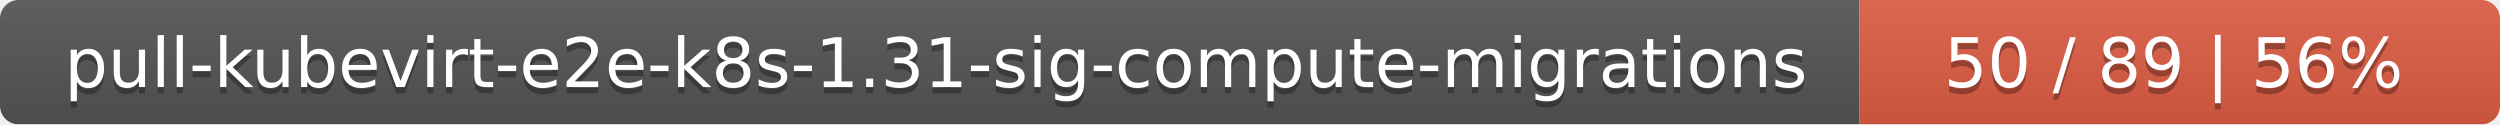
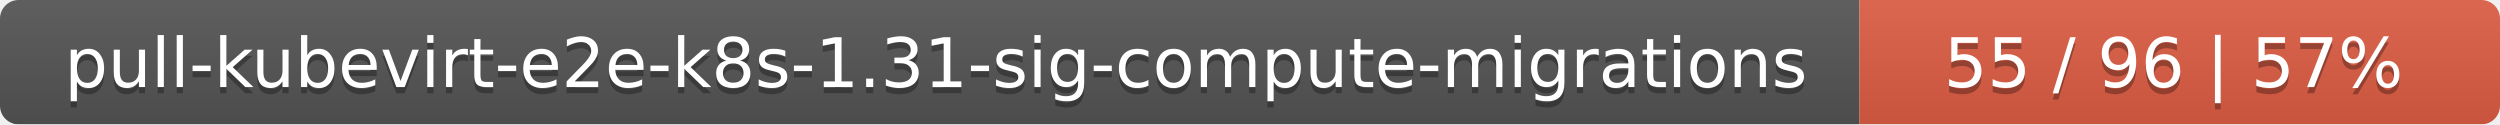
<svg xmlns="http://www.w3.org/2000/svg" width="402" height="20">
  <linearGradient id="smooth" x2="0" y2="100%">
    <stop offset="0" stop-color="#bbb" stop-opacity=".1" />
    <stop offset="1" stop-opacity=".1" />
  </linearGradient>
  <mask id="round">
    <rect width="402" height="20" rx="3" fill="#fff" />
  </mask>
  <g mask="url(#round)">
    <rect width="299" height="20" fill="#555" />
    <rect x="299" width="103" height="20" fill="#e05d44" />
    <rect width="402" height="20" fill="url(#smooth)" />
  </g>
  <g fill="#fff" text-anchor="middle" font-family="DejaVu Sans,Verdana,Geneva,sans-serif" font-size="11">
    <text x="150.5" y="15" fill="#010101" fill-opacity=".3">pull-kubevirt-e2e-k8s-1.31-sig-compute-migrations</text>
    <text x="150.5" y="14">pull-kubevirt-e2e-k8s-1.31-sig-compute-migrations</text>
-     <text x="349.5" y="15" fill="#010101" fill-opacity=".3">50 / 89    |    56%</text>
-     <text x="349.5" y="14">50 / 89    |    56%</text>
+     <text x="349.5" y="15" fill="#010101" fill-opacity=".3">55 / 96    |    57%</text>
+     <text x="349.5" y="14">55 / 96    |    57%</text>
  </g>
</svg>
